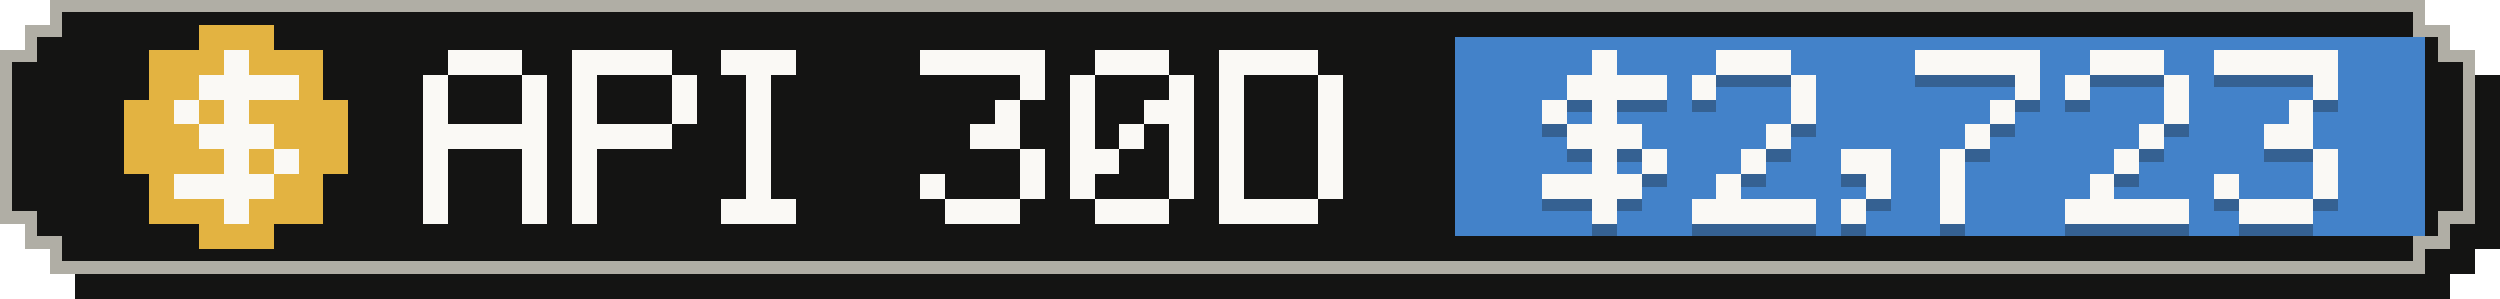
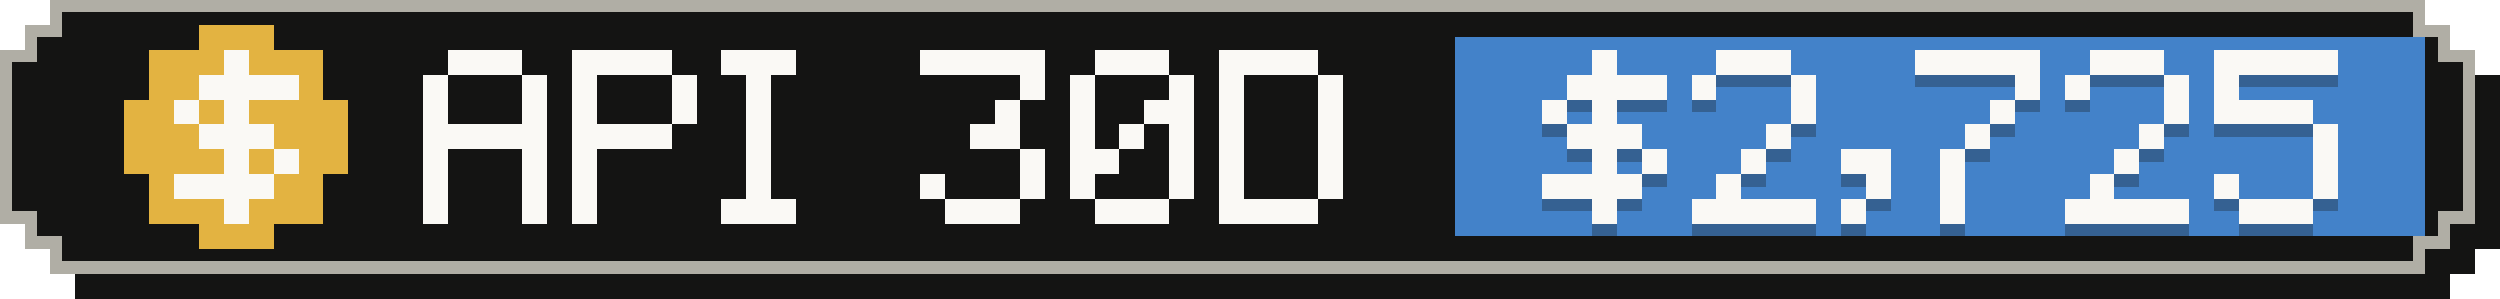
- <svg xmlns="http://www.w3.org/2000/svg" width="201" height="24" viewBox="0 0 201 24" role="img" aria-label="API-equivalent value, last 30 days: $2,723">
+ <svg xmlns="http://www.w3.org/2000/svg" width="201" height="24" viewBox="0 0 201 24" role="img" aria-label="API-equivalent value, last 30 days: $2,725">
  <g shape-rendering="crispEdges">
    <path fill="#141413" d="M6,2 H197 V4 H199 V6 H201 V20 H199 V22 H197 V24 H6 V22 H4 V20 H2 V6 H4 V4 H6 Z" />
    <path fill="#b0aea5" d="M4,0 H195 V2 H197 V4 H199 V18 H197 V20 H195 V22 H4 V20 H2 V18 H0 V4 H2 V2 H4 Z" />
    <path fill="#141413" d="M5,1 H194 V3 H196 V5 H198 V17 H196 V19 H194 V21 H5 V19 H3 V17 H1 V5 H3 V3 H5 Z" />
    <rect fill="#4382c9" x="117" y="3" width="78" height="16" />
    <g fill="#e3b341">
      <rect x="16" y="2" width="6" height="2" />
      <rect x="12" y="4" width="14" height="2" />
      <rect x="12" y="6" width="14" height="2" />
      <rect x="10" y="8" width="18" height="2" />
      <rect x="10" y="10" width="18" height="2" />
      <rect x="10" y="12" width="18" height="2" />
      <rect x="12" y="14" width="14" height="2" />
      <rect x="12" y="16" width="14" height="2" />
      <rect x="16" y="18" width="6" height="2" />
    </g>
    <g fill="#faf9f5">
      <rect x="18" y="4" width="2" height="2" />
      <rect x="16" y="6" width="8" height="2" />
      <rect x="14" y="8" width="2" height="2" />
      <rect x="18" y="8" width="2" height="2" />
      <rect x="16" y="10" width="6" height="2" />
      <rect x="18" y="12" width="2" height="2" />
      <rect x="22" y="12" width="2" height="2" />
      <rect x="14" y="14" width="8" height="2" />
      <rect x="18" y="16" width="2" height="2" />
    </g>
    <g fill="#faf9f5">
      <rect x="36" y="4" width="6" height="2" />
      <rect x="34" y="6" width="2" height="2" />
      <rect x="42" y="6" width="2" height="2" />
      <rect x="34" y="8" width="2" height="2" />
      <rect x="42" y="8" width="2" height="2" />
      <rect x="34" y="10" width="10" height="2" />
      <rect x="34" y="12" width="2" height="2" />
      <rect x="42" y="12" width="2" height="2" />
      <rect x="34" y="14" width="2" height="2" />
      <rect x="42" y="14" width="2" height="2" />
      <rect x="34" y="16" width="2" height="2" />
      <rect x="42" y="16" width="2" height="2" />
      <rect x="46" y="4" width="8" height="2" />
      <rect x="46" y="6" width="2" height="2" />
      <rect x="54" y="6" width="2" height="2" />
      <rect x="46" y="8" width="2" height="2" />
      <rect x="54" y="8" width="2" height="2" />
      <rect x="46" y="10" width="8" height="2" />
      <rect x="46" y="12" width="2" height="2" />
      <rect x="46" y="14" width="2" height="2" />
      <rect x="46" y="16" width="2" height="2" />
      <rect x="58" y="4" width="6" height="2" />
      <rect x="60" y="6" width="2" height="2" />
      <rect x="60" y="8" width="2" height="2" />
      <rect x="60" y="10" width="2" height="2" />
      <rect x="60" y="12" width="2" height="2" />
      <rect x="60" y="14" width="2" height="2" />
      <rect x="58" y="16" width="6" height="2" />
      <rect x="74" y="4" width="10" height="2" />
      <rect x="82" y="6" width="2" height="2" />
      <rect x="80" y="8" width="2" height="2" />
      <rect x="78" y="10" width="4" height="2" />
      <rect x="82" y="12" width="2" height="2" />
      <rect x="74" y="14" width="2" height="2" />
      <rect x="82" y="14" width="2" height="2" />
      <rect x="76" y="16" width="6" height="2" />
      <rect x="88" y="4" width="6" height="2" />
      <rect x="86" y="6" width="2" height="2" />
      <rect x="94" y="6" width="2" height="2" />
      <rect x="86" y="8" width="2" height="2" />
      <rect x="92" y="8" width="4" height="2" />
      <rect x="86" y="10" width="2" height="2" />
      <rect x="90" y="10" width="2" height="2" />
      <rect x="94" y="10" width="2" height="2" />
      <rect x="86" y="12" width="4" height="2" />
      <rect x="94" y="12" width="2" height="2" />
      <rect x="86" y="14" width="2" height="2" />
      <rect x="94" y="14" width="2" height="2" />
      <rect x="88" y="16" width="6" height="2" />
      <rect x="98" y="4" width="8" height="2" />
      <rect x="98" y="6" width="2" height="2" />
      <rect x="106" y="6" width="2" height="2" />
      <rect x="98" y="8" width="2" height="2" />
      <rect x="106" y="8" width="2" height="2" />
      <rect x="98" y="10" width="2" height="2" />
      <rect x="106" y="10" width="2" height="2" />
      <rect x="98" y="12" width="2" height="2" />
      <rect x="106" y="12" width="2" height="2" />
      <rect x="98" y="14" width="2" height="2" />
      <rect x="106" y="14" width="2" height="2" />
      <rect x="98" y="16" width="8" height="2" />
    </g>
    <g fill="#141413" fill-opacity=".3">
      <rect x="128" y="5" width="2" height="2" />
      <rect x="126" y="7" width="8" height="2" />
      <rect x="124" y="9" width="2" height="2" />
      <rect x="128" y="9" width="2" height="2" />
      <rect x="126" y="11" width="6" height="2" />
      <rect x="128" y="13" width="2" height="2" />
      <rect x="132" y="13" width="2" height="2" />
      <rect x="124" y="15" width="8" height="2" />
      <rect x="128" y="17" width="2" height="2" />
      <rect x="138" y="5" width="6" height="2" />
      <rect x="136" y="7" width="2" height="2" />
      <rect x="144" y="7" width="2" height="2" />
      <rect x="144" y="9" width="2" height="2" />
      <rect x="142" y="11" width="2" height="2" />
      <rect x="140" y="13" width="2" height="2" />
      <rect x="138" y="15" width="2" height="2" />
      <rect x="136" y="17" width="10" height="2" />
      <rect x="148" y="13" width="4" height="2" />
      <rect x="150" y="15" width="2" height="2" />
      <rect x="148" y="17" width="2" height="2" />
      <rect x="154" y="5" width="10" height="2" />
      <rect x="162" y="7" width="2" height="2" />
      <rect x="160" y="9" width="2" height="2" />
      <rect x="158" y="11" width="2" height="2" />
      <rect x="156" y="13" width="2" height="2" />
      <rect x="156" y="15" width="2" height="2" />
      <rect x="156" y="17" width="2" height="2" />
      <rect x="168" y="5" width="6" height="2" />
      <rect x="166" y="7" width="2" height="2" />
      <rect x="174" y="7" width="2" height="2" />
      <rect x="174" y="9" width="2" height="2" />
      <rect x="172" y="11" width="2" height="2" />
      <rect x="170" y="13" width="2" height="2" />
      <rect x="168" y="15" width="2" height="2" />
      <rect x="166" y="17" width="10" height="2" />
      <rect x="178" y="5" width="10" height="2" />
-       <rect x="186" y="7" width="2" height="2" />
-       <rect x="184" y="9" width="2" height="2" />
-       <rect x="182" y="11" width="4" height="2" />
+       <rect x="178" y="7" width="2" height="2" />
+       <rect x="178" y="9" width="8" height="2" />
+       <rect x="186" y="11" width="2" height="2" />
      <rect x="186" y="13" width="2" height="2" />
      <rect x="178" y="15" width="2" height="2" />
      <rect x="186" y="15" width="2" height="2" />
      <rect x="180" y="17" width="6" height="2" />
    </g>
    <g fill="#faf9f5">
      <rect x="128" y="4" width="2" height="2" />
      <rect x="126" y="6" width="8" height="2" />
      <rect x="124" y="8" width="2" height="2" />
      <rect x="128" y="8" width="2" height="2" />
      <rect x="126" y="10" width="6" height="2" />
      <rect x="128" y="12" width="2" height="2" />
      <rect x="132" y="12" width="2" height="2" />
      <rect x="124" y="14" width="8" height="2" />
      <rect x="128" y="16" width="2" height="2" />
      <rect x="138" y="4" width="6" height="2" />
      <rect x="136" y="6" width="2" height="2" />
      <rect x="144" y="6" width="2" height="2" />
      <rect x="144" y="8" width="2" height="2" />
      <rect x="142" y="10" width="2" height="2" />
      <rect x="140" y="12" width="2" height="2" />
      <rect x="138" y="14" width="2" height="2" />
      <rect x="136" y="16" width="10" height="2" />
      <rect x="148" y="12" width="4" height="2" />
      <rect x="150" y="14" width="2" height="2" />
      <rect x="148" y="16" width="2" height="2" />
      <rect x="154" y="4" width="10" height="2" />
      <rect x="162" y="6" width="2" height="2" />
      <rect x="160" y="8" width="2" height="2" />
      <rect x="158" y="10" width="2" height="2" />
      <rect x="156" y="12" width="2" height="2" />
      <rect x="156" y="14" width="2" height="2" />
      <rect x="156" y="16" width="2" height="2" />
      <rect x="168" y="4" width="6" height="2" />
      <rect x="166" y="6" width="2" height="2" />
      <rect x="174" y="6" width="2" height="2" />
      <rect x="174" y="8" width="2" height="2" />
      <rect x="172" y="10" width="2" height="2" />
      <rect x="170" y="12" width="2" height="2" />
      <rect x="168" y="14" width="2" height="2" />
      <rect x="166" y="16" width="10" height="2" />
      <rect x="178" y="4" width="10" height="2" />
-       <rect x="186" y="6" width="2" height="2" />
-       <rect x="184" y="8" width="2" height="2" />
-       <rect x="182" y="10" width="4" height="2" />
+       <rect x="178" y="6" width="2" height="2" />
+       <rect x="178" y="8" width="8" height="2" />
+       <rect x="186" y="10" width="2" height="2" />
      <rect x="186" y="12" width="2" height="2" />
      <rect x="178" y="14" width="2" height="2" />
      <rect x="186" y="14" width="2" height="2" />
      <rect x="180" y="16" width="6" height="2" />
    </g>
  </g>
</svg>
